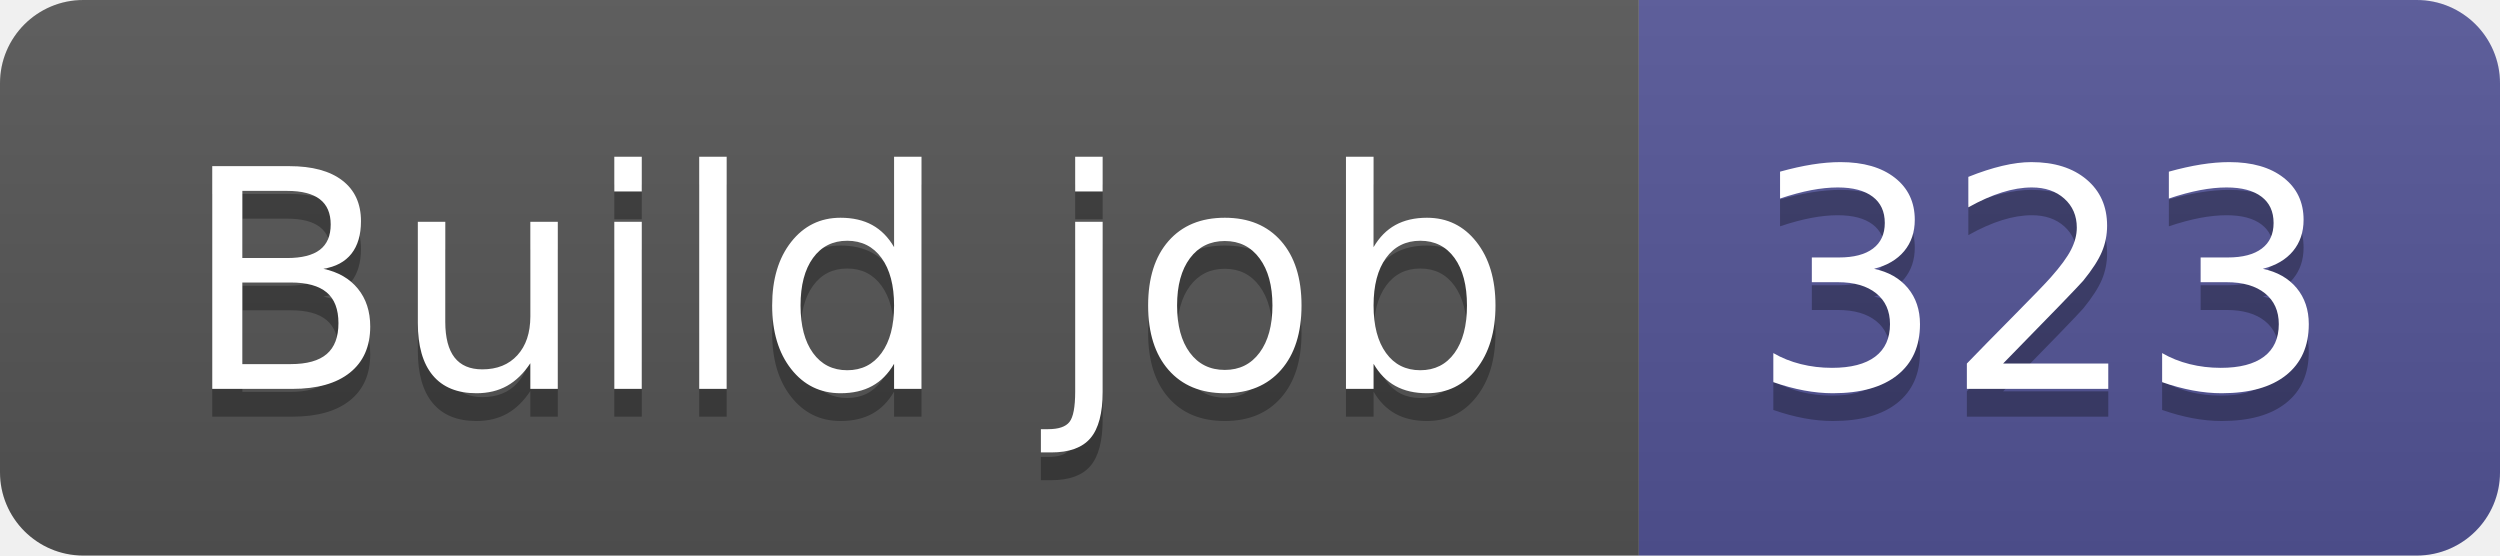
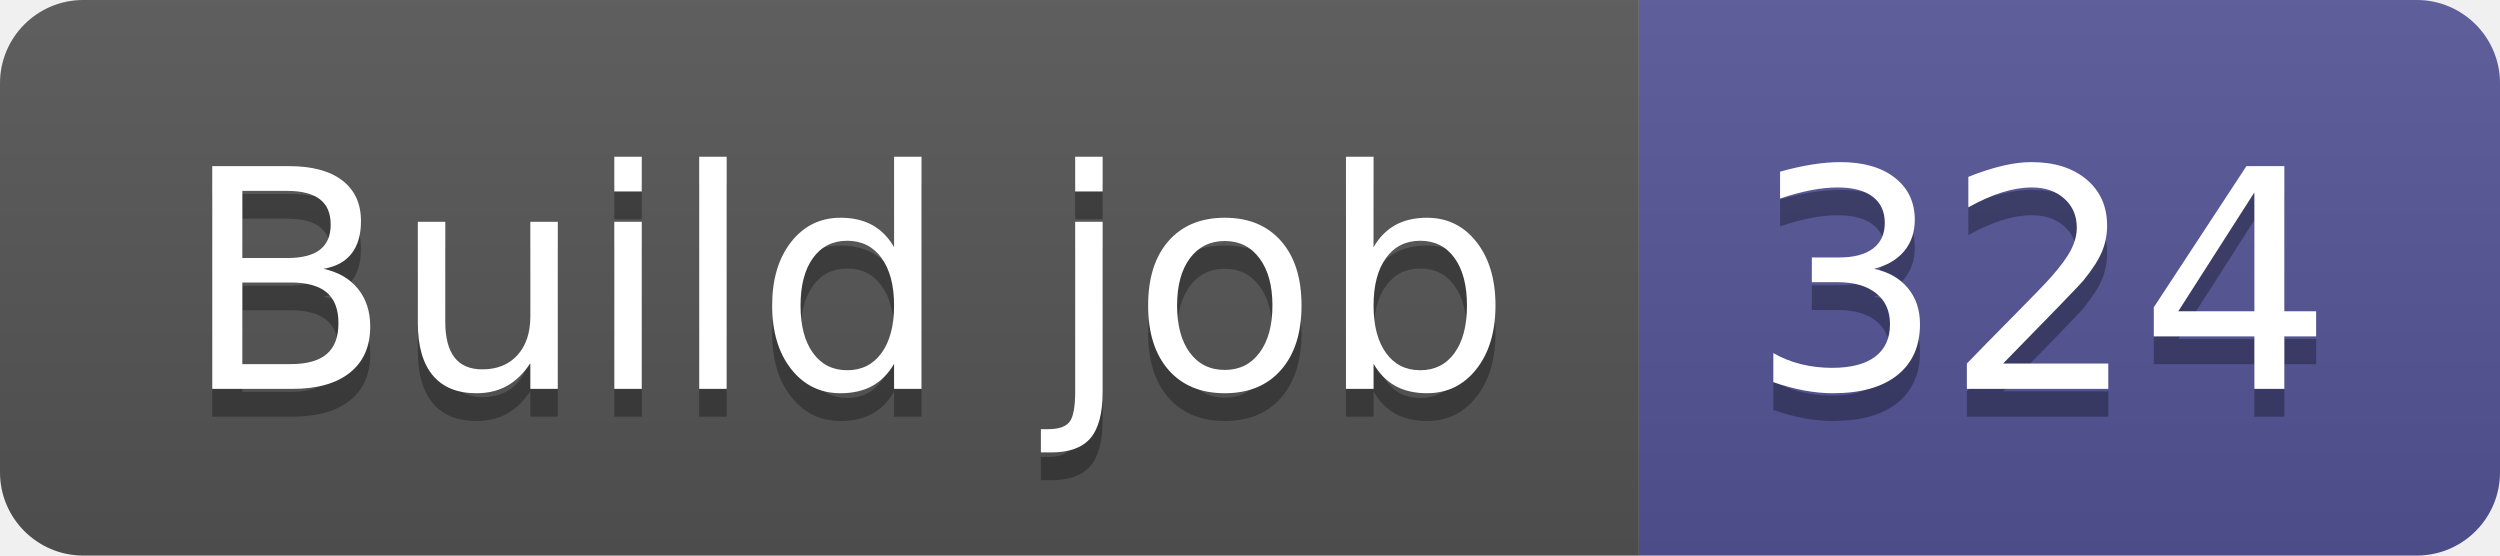
- <svg xmlns="http://www.w3.org/2000/svg" width="90" height="20" role="img" aria-label="Build job: 323">
+ <svg xmlns="http://www.w3.org/2000/svg" width="90" height="20" role="img" aria-label="Build job: 324">
  <linearGradient id="s" x2="0" y2="100%">
    <stop offset="0" stop-color="#bbb" stop-opacity=".1" />
    <stop offset="1" stop-opacity=".1" />
  </linearGradient>
  <clipPath id="r">
    <rect width="90" height="20" rx="3" fill="#fff" />
  </clipPath>
  <g clip-path="url(#r)">
    <rect width="59" height="20" fill="#555" />
    <rect x="59" width="31" height="20" fill="#535597" />
    <rect width="90" height="20" fill="url(#s)" />
  </g>
  <g fill="#fff" text-anchor="middle" font-family="Verdana,Geneva,DejaVu Sans,sans-serif" text-rendering="geometricPrecision" font-size="110">
    <text aria-hidden="true" x="305" y="150" fill="#010101" fill-opacity=".3" transform="scale(.1)" textLength="490">Build job</text>
    <text x="305" y="140" transform="scale(.1)" fill="#fff" textLength="490">Build job</text>
-     <text aria-hidden="true" x="735" y="150" fill="#010101" fill-opacity=".3" transform="scale(.1)" textLength="210">323</text>
-     <text x="735" y="140" transform="scale(.1)" fill="#fff" textLength="210">323</text>
+     <text aria-hidden="true" x="735" y="150" fill="#010101" fill-opacity=".3" transform="scale(.1)" textLength="210">324</text>
+     <text x="735" y="140" transform="scale(.1)" fill="#fff" textLength="210">324</text>
  </g>
</svg>
